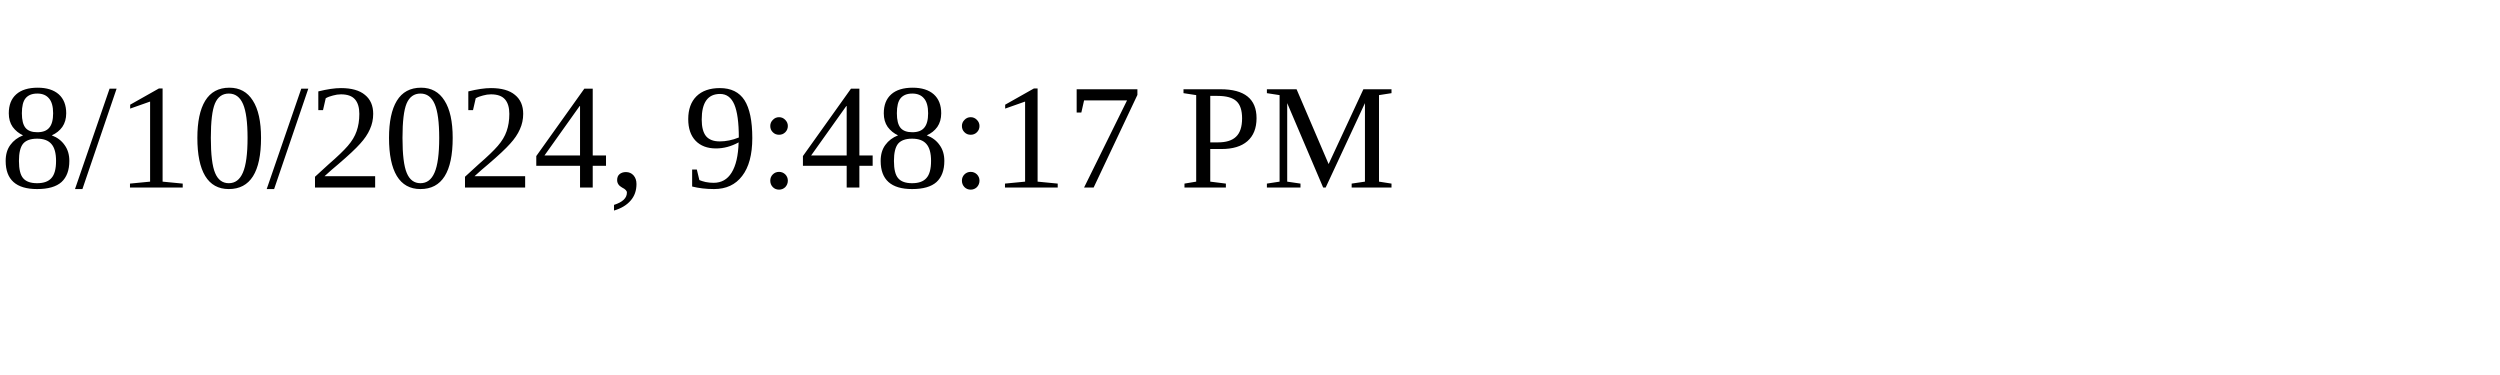
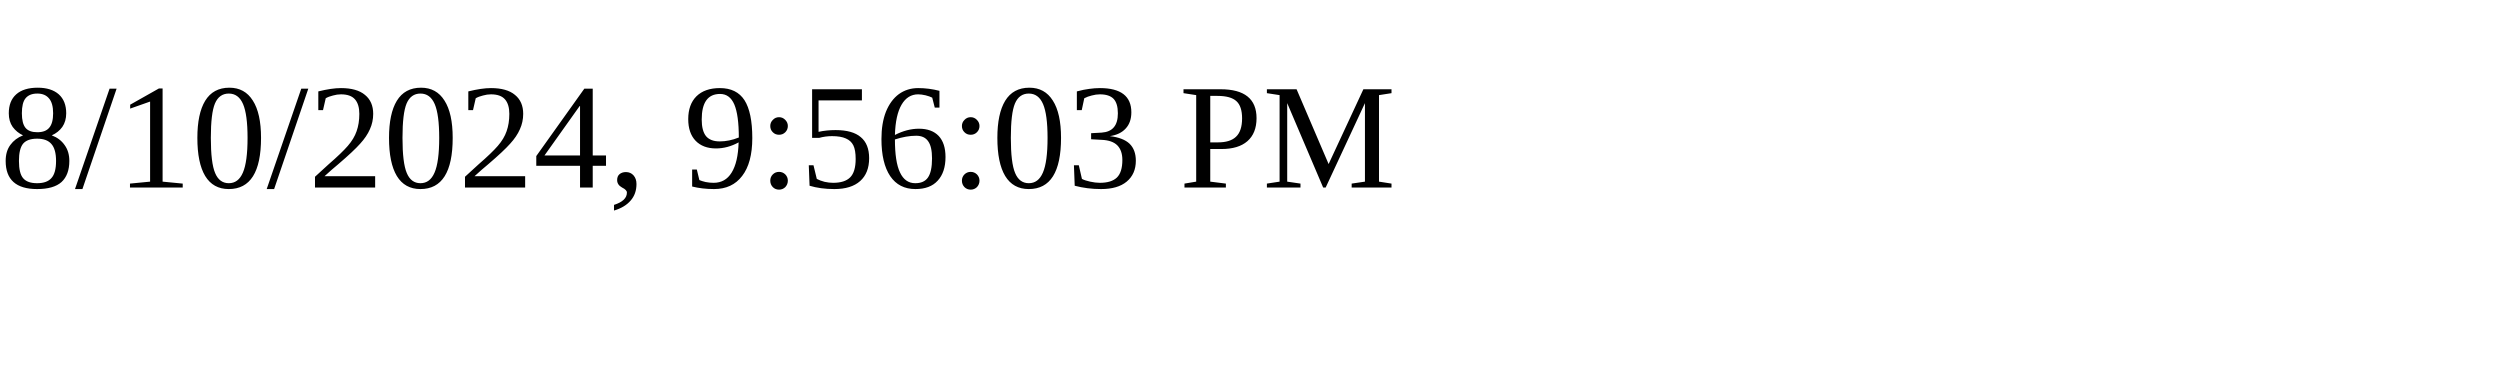
<svg xmlns="http://www.w3.org/2000/svg" height="30" width="200">
-   <text x="0" y="15">8/10/2024, 9:48:17 PM</text>
+   <text x="0" y="15">8/10/2024, 9:56:03 PM</text>
</svg>
